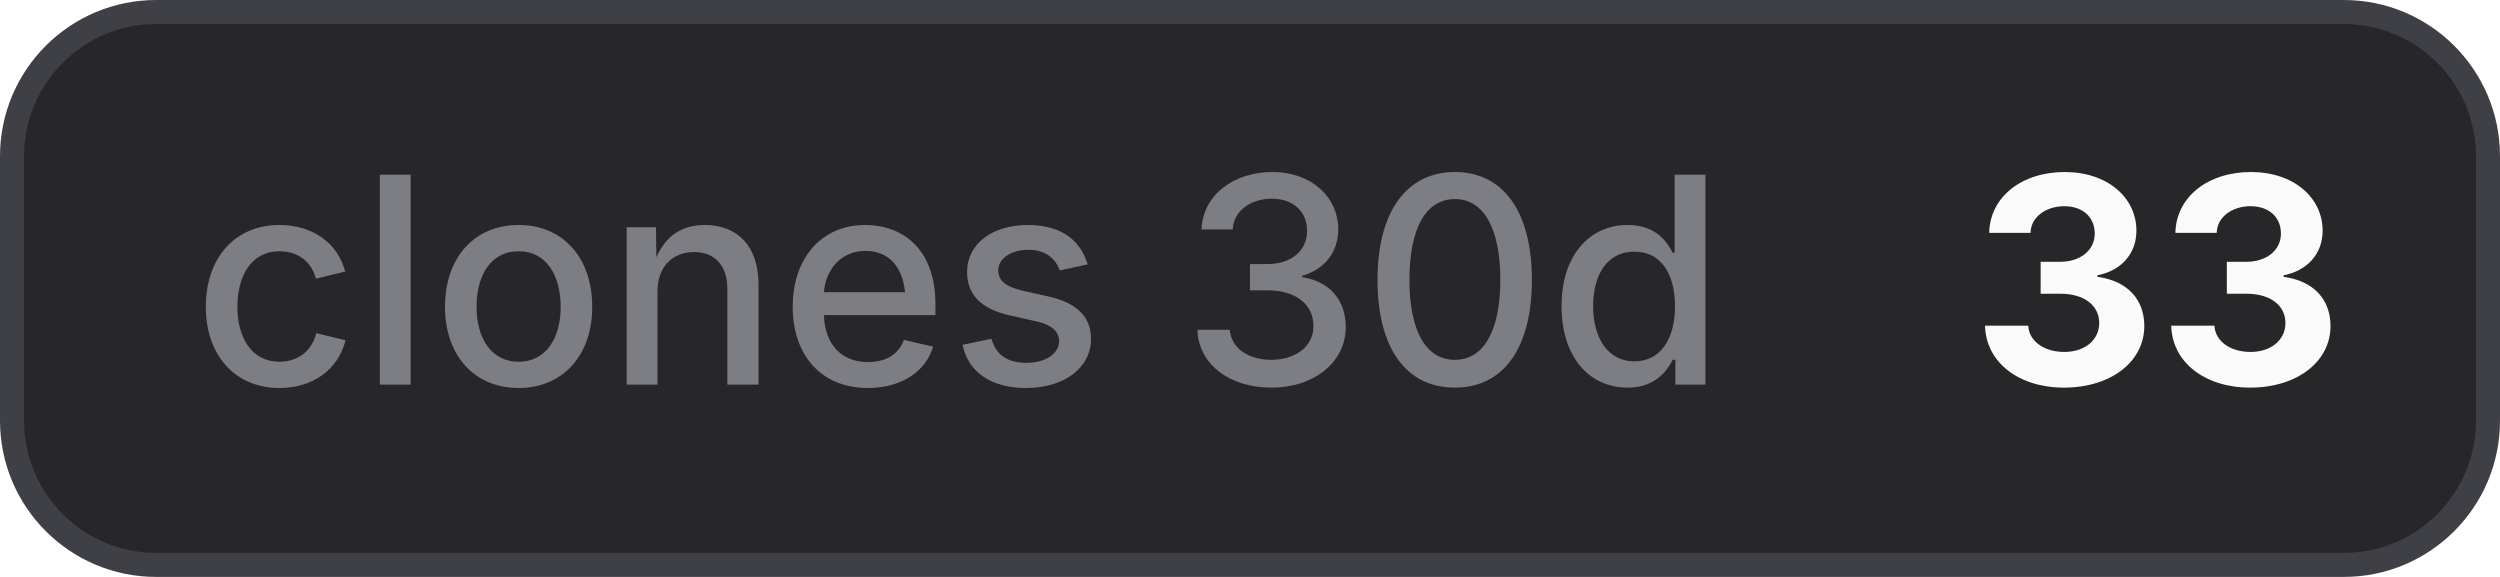
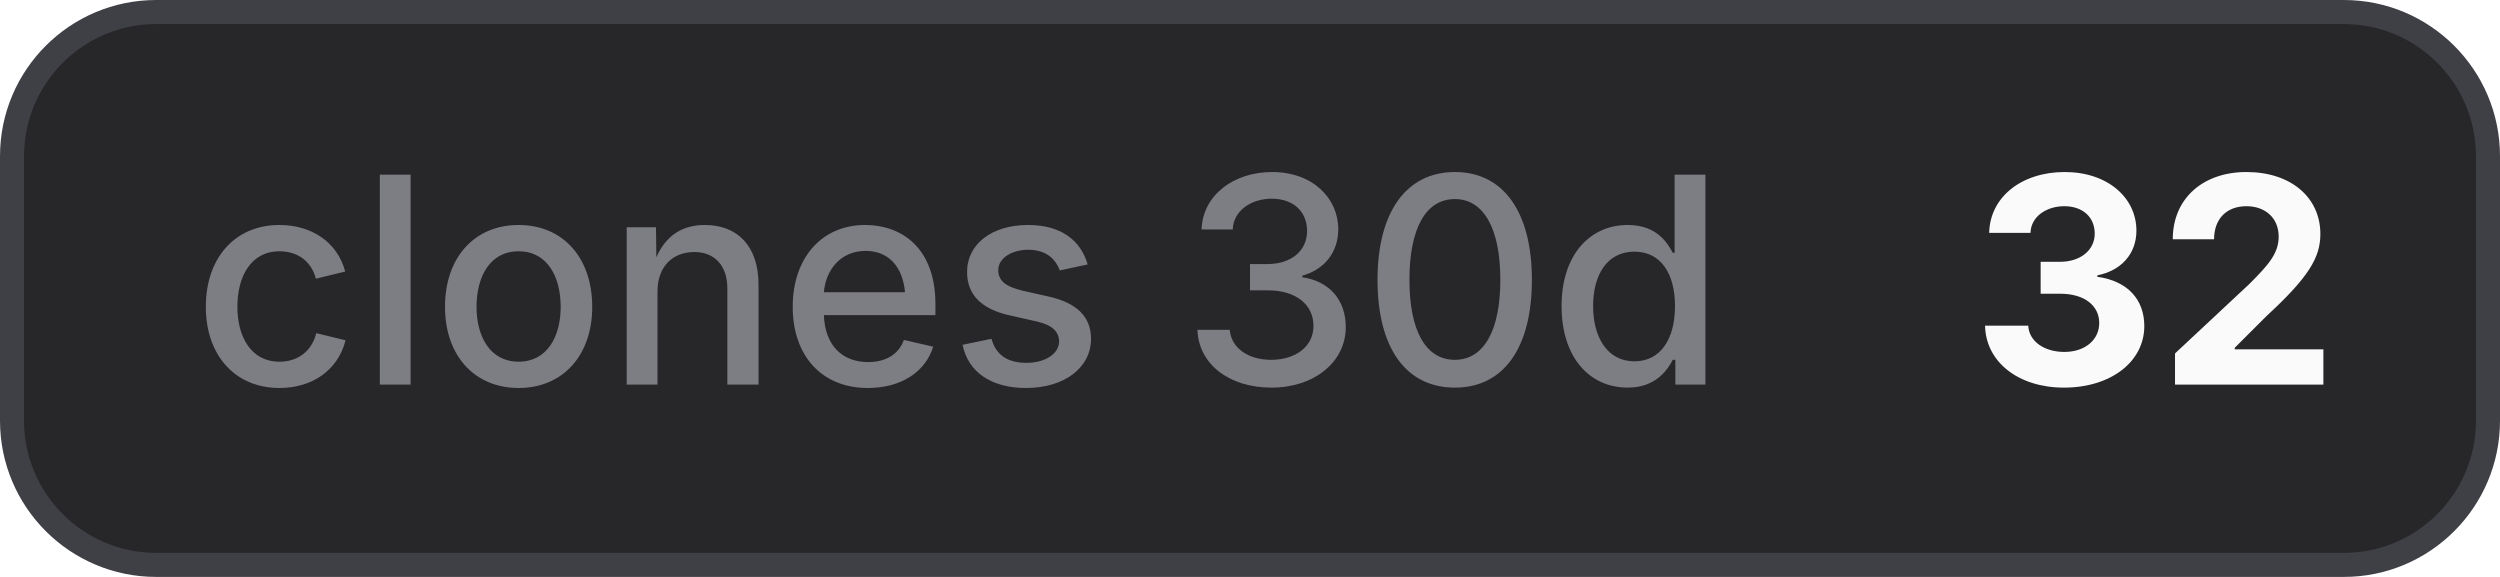
- <svg xmlns="http://www.w3.org/2000/svg" width="104" height="24" viewBox="0 0 104 24" role="img" aria-label="clones 30d: 33">
+ <svg xmlns="http://www.w3.org/2000/svg" width="104" height="24" viewBox="0 0 104 24" role="img" aria-label="clones 30d: 32">
  <style>
    .bg { fill: #27272a; stroke: #3f3f46; }
    .border { stroke: #3f3f46; }
    .label { fill: #a1a1aa; fill-opacity: 0.7; }
    .value { fill: #fafafa; }
    .icon { color: #fafafa; }
    @media (prefers-color-scheme: light) {
      .bg { fill: #f4f4f5; stroke: #d4d4d8; }
      .border { stroke: #d4d4d8; }
      .label { fill: #71717a; }
      .value { fill: #18181b; }
      .icon { color: #18181b; }
    }
  </style>
  <rect class="bg" x="0.5" y="0.5" width="103" height="23" rx="6" stroke-width="1" />
  <text class="label" x="8" y="16" font-family="Inter,ui-sans-serif,system-ui,-apple-system,BlinkMacSystemFont,Segoe UI,sans-serif" font-size="12" font-weight="500">clones 30d</text>
-   <text class="value" x="82" y="16" font-family="Inter,ui-sans-serif,system-ui,-apple-system,BlinkMacSystemFont,Segoe UI,sans-serif" font-size="12" font-weight="700">33</text>
+   <text class="value" x="82" y="16" font-family="Inter,ui-sans-serif,system-ui,-apple-system,BlinkMacSystemFont,Segoe UI,sans-serif" font-size="12" font-weight="700">32</text>
</svg>
